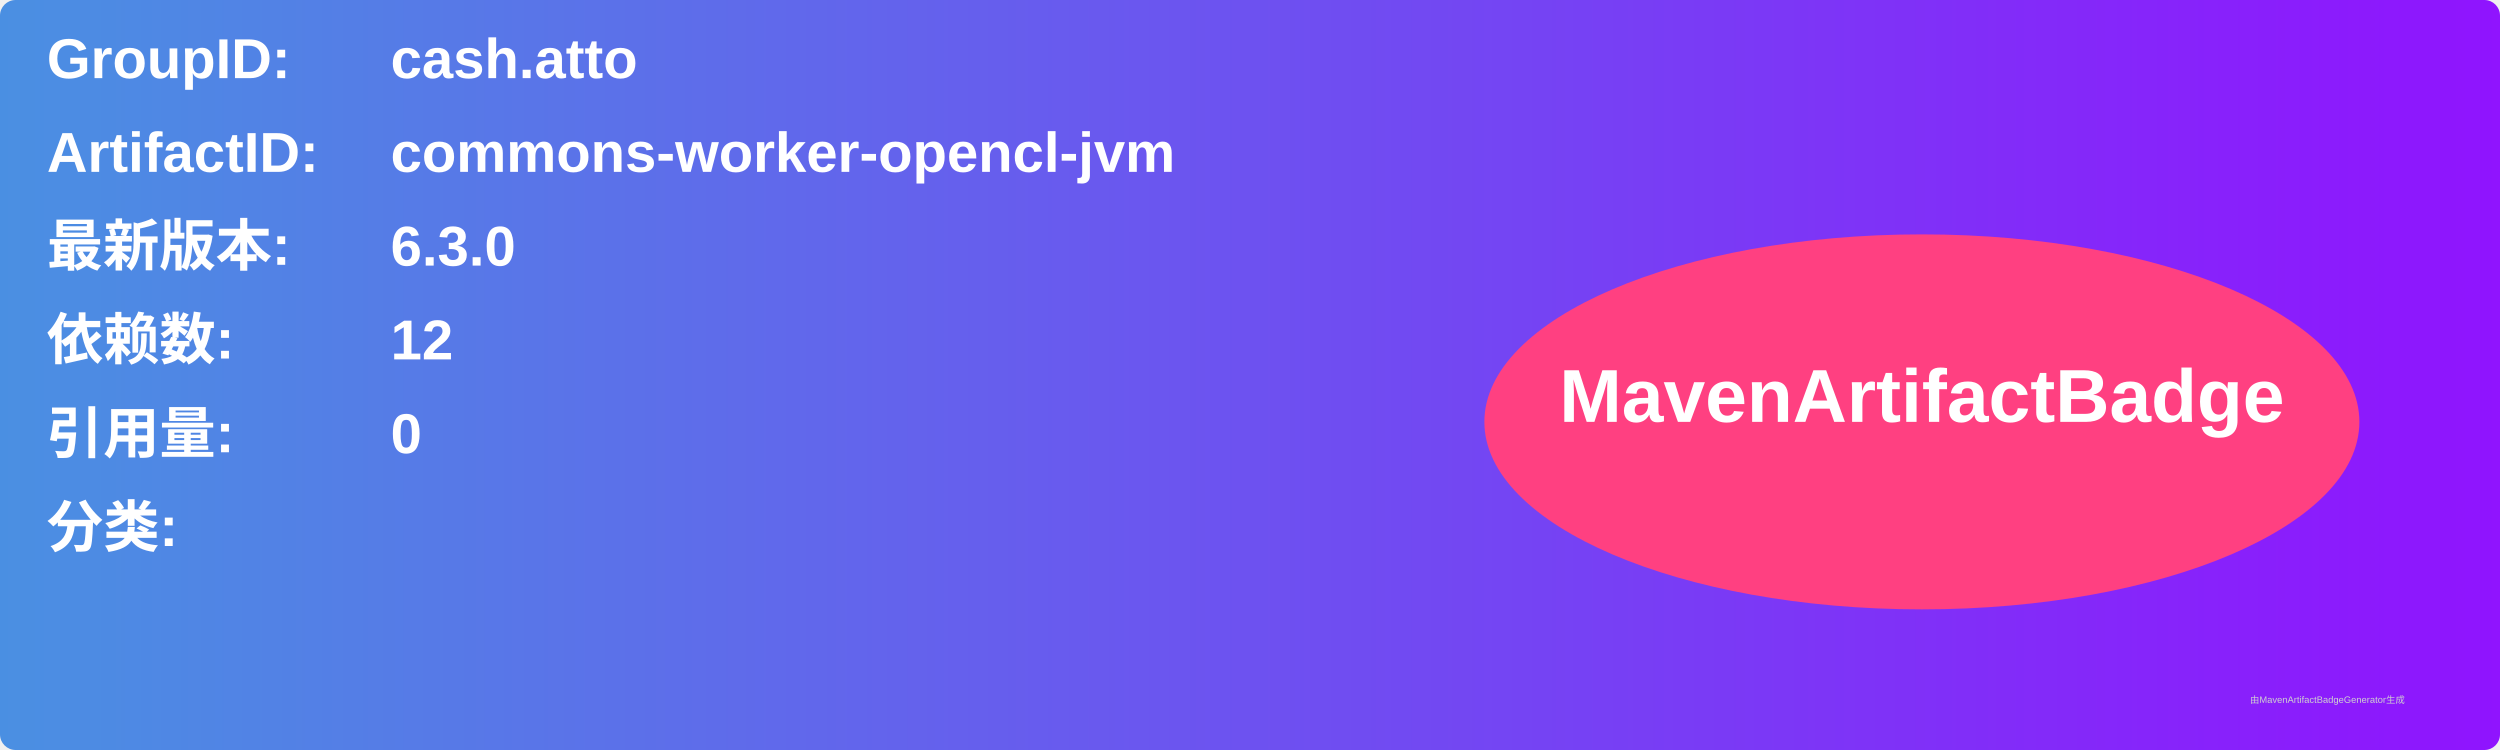
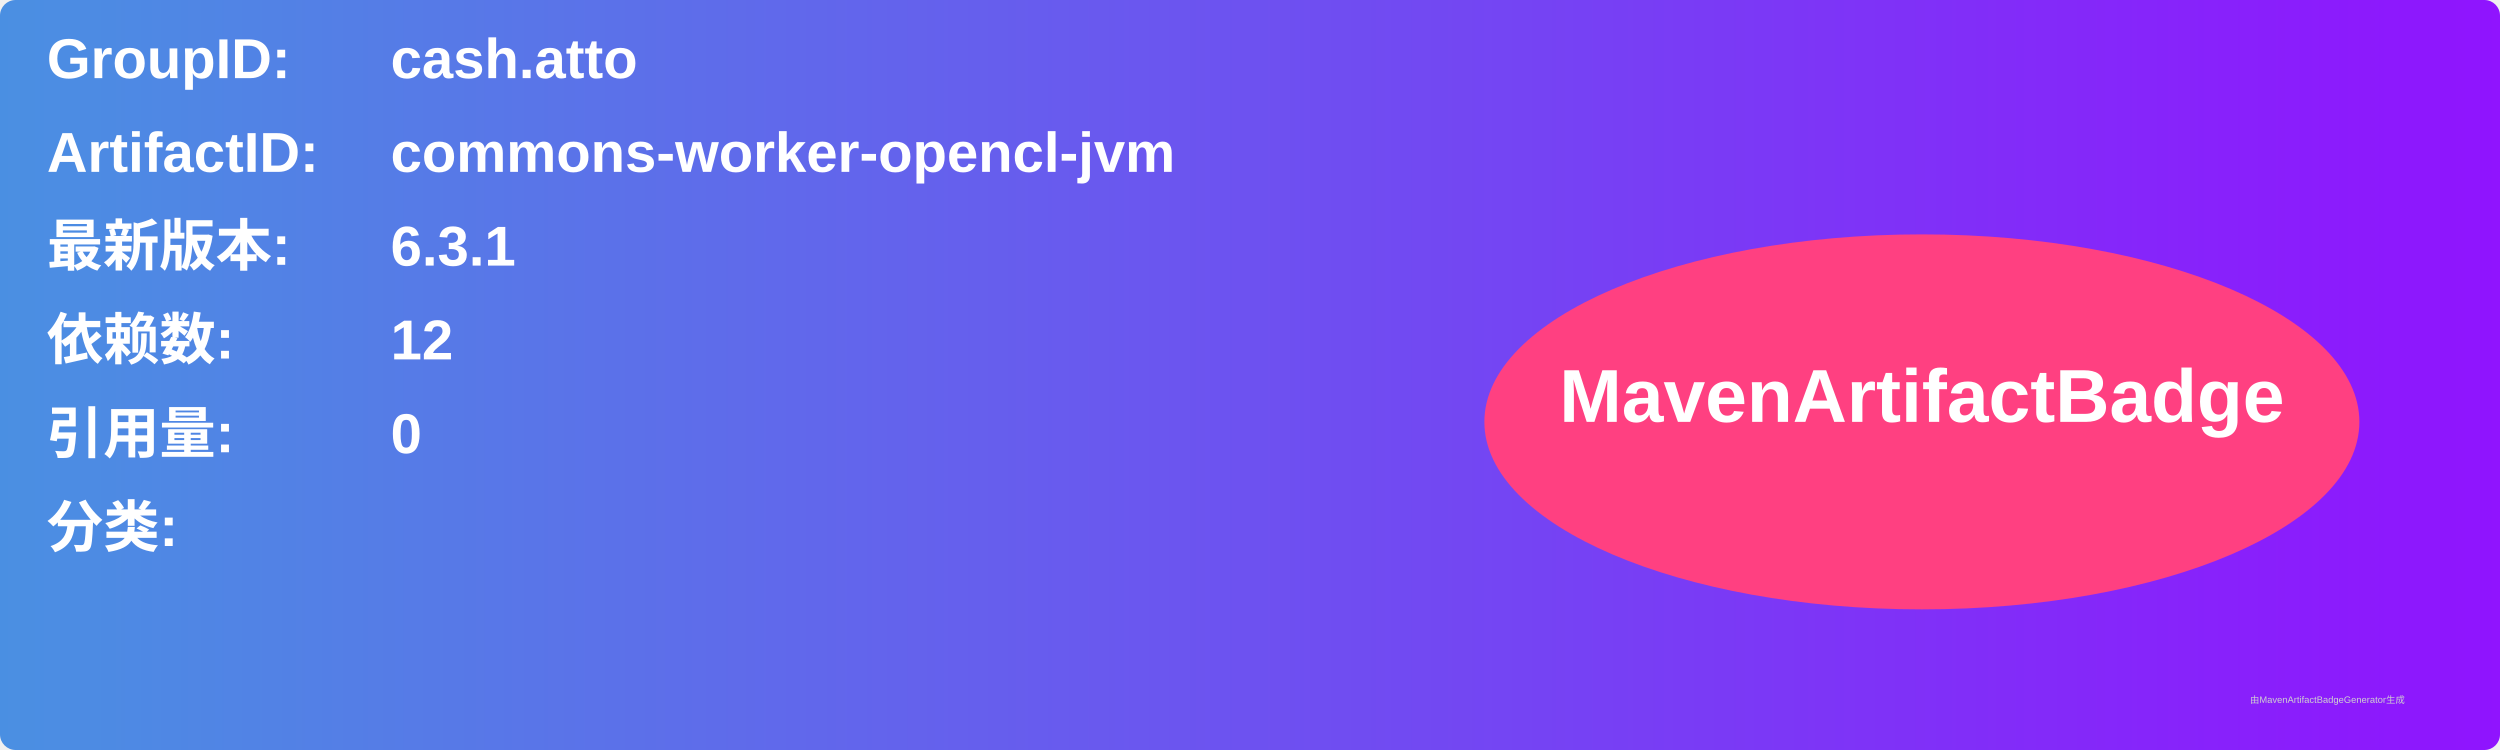
<svg xmlns="http://www.w3.org/2000/svg" width="800" height="240" viewBox="0 0 800 240">
  <linearGradient id="grad" x1="0%" y1="0%" x2="100%" y2="0%">
    <stop offset="0%" stop-color="#4a90e2" />
    <stop offset="100%" stop-color="#9013fe" />
  </linearGradient>
  <rect width="100%" height="100%" rx="5" ry="5" fill="url(#grad)" />
  <g transform="translate(15, 15)">
    <text x="0" y="10" font-family="Arial" font-size="18" fill="white" font-weight="bold" width="260">GroupID:</text>
    <text x="110" y="10" font-family="Arial" font-size="18" fill="white" font-weight="bold" width="460">cash.atto</text>
    <text x="0" y="40" font-family="Arial" font-size="18" fill="white" font-weight="bold" width="260">ArtifactID:</text>
    <text x="110" y="40" font-family="Arial" font-size="18" fill="white" font-weight="bold" width="460">commons-worker-opencl-jvm</text>
    <text x="0" y="70" font-family="Arial" font-size="18" fill="white" font-weight="bold">最新版本:</text>
    <text x="110" y="70" font-family="Arial" font-size="18" fill="white" font-weight="bold">
-       <tspan font-weight="bold">6.3.0</tspan>
+       <tspan font-weight="bold">6.3.1</tspan>
    </text>
    <text x="0" y="100" font-family="Arial" font-size="18" fill="white" font-weight="bold">依赖数: </text>
    <text x="110" y="100" font-family="Arial" font-size="18" fill="white">
      <tspan font-weight="bold">12</tspan>
    </text>
    <text x="0" y="130" font-family="Arial" font-size="18" fill="white" font-weight="bold">引用量: </text>
    <text x="110" y="130" font-family="Arial" font-size="18" fill="white">
      <tspan font-weight="bold">0</tspan>
    </text>
    <text x="0" y="160" font-family="Arial" font-size="18" fill="white" font-weight="bold">分类:</text>
    <text x="10" y="190" font-family="Arial" font-size="10" fill="white">
      <tspan font-weight="bold" />
    </text>
    <ellipse cx="600" cy="120" rx="140" ry="60" fill="#ff4081" />
    <text x="600" y="120" text-anchor="middle" font-family="Arial" font-size="24" fill="white" font-weight="bold">MavenArtifactBadge</text>
  </g>
  <text x="720" y="225" font-family="Arial" font-size="3" fill="#d0d0d0">由MavenArtifactBadgeGenerator生成</text>
</svg>
